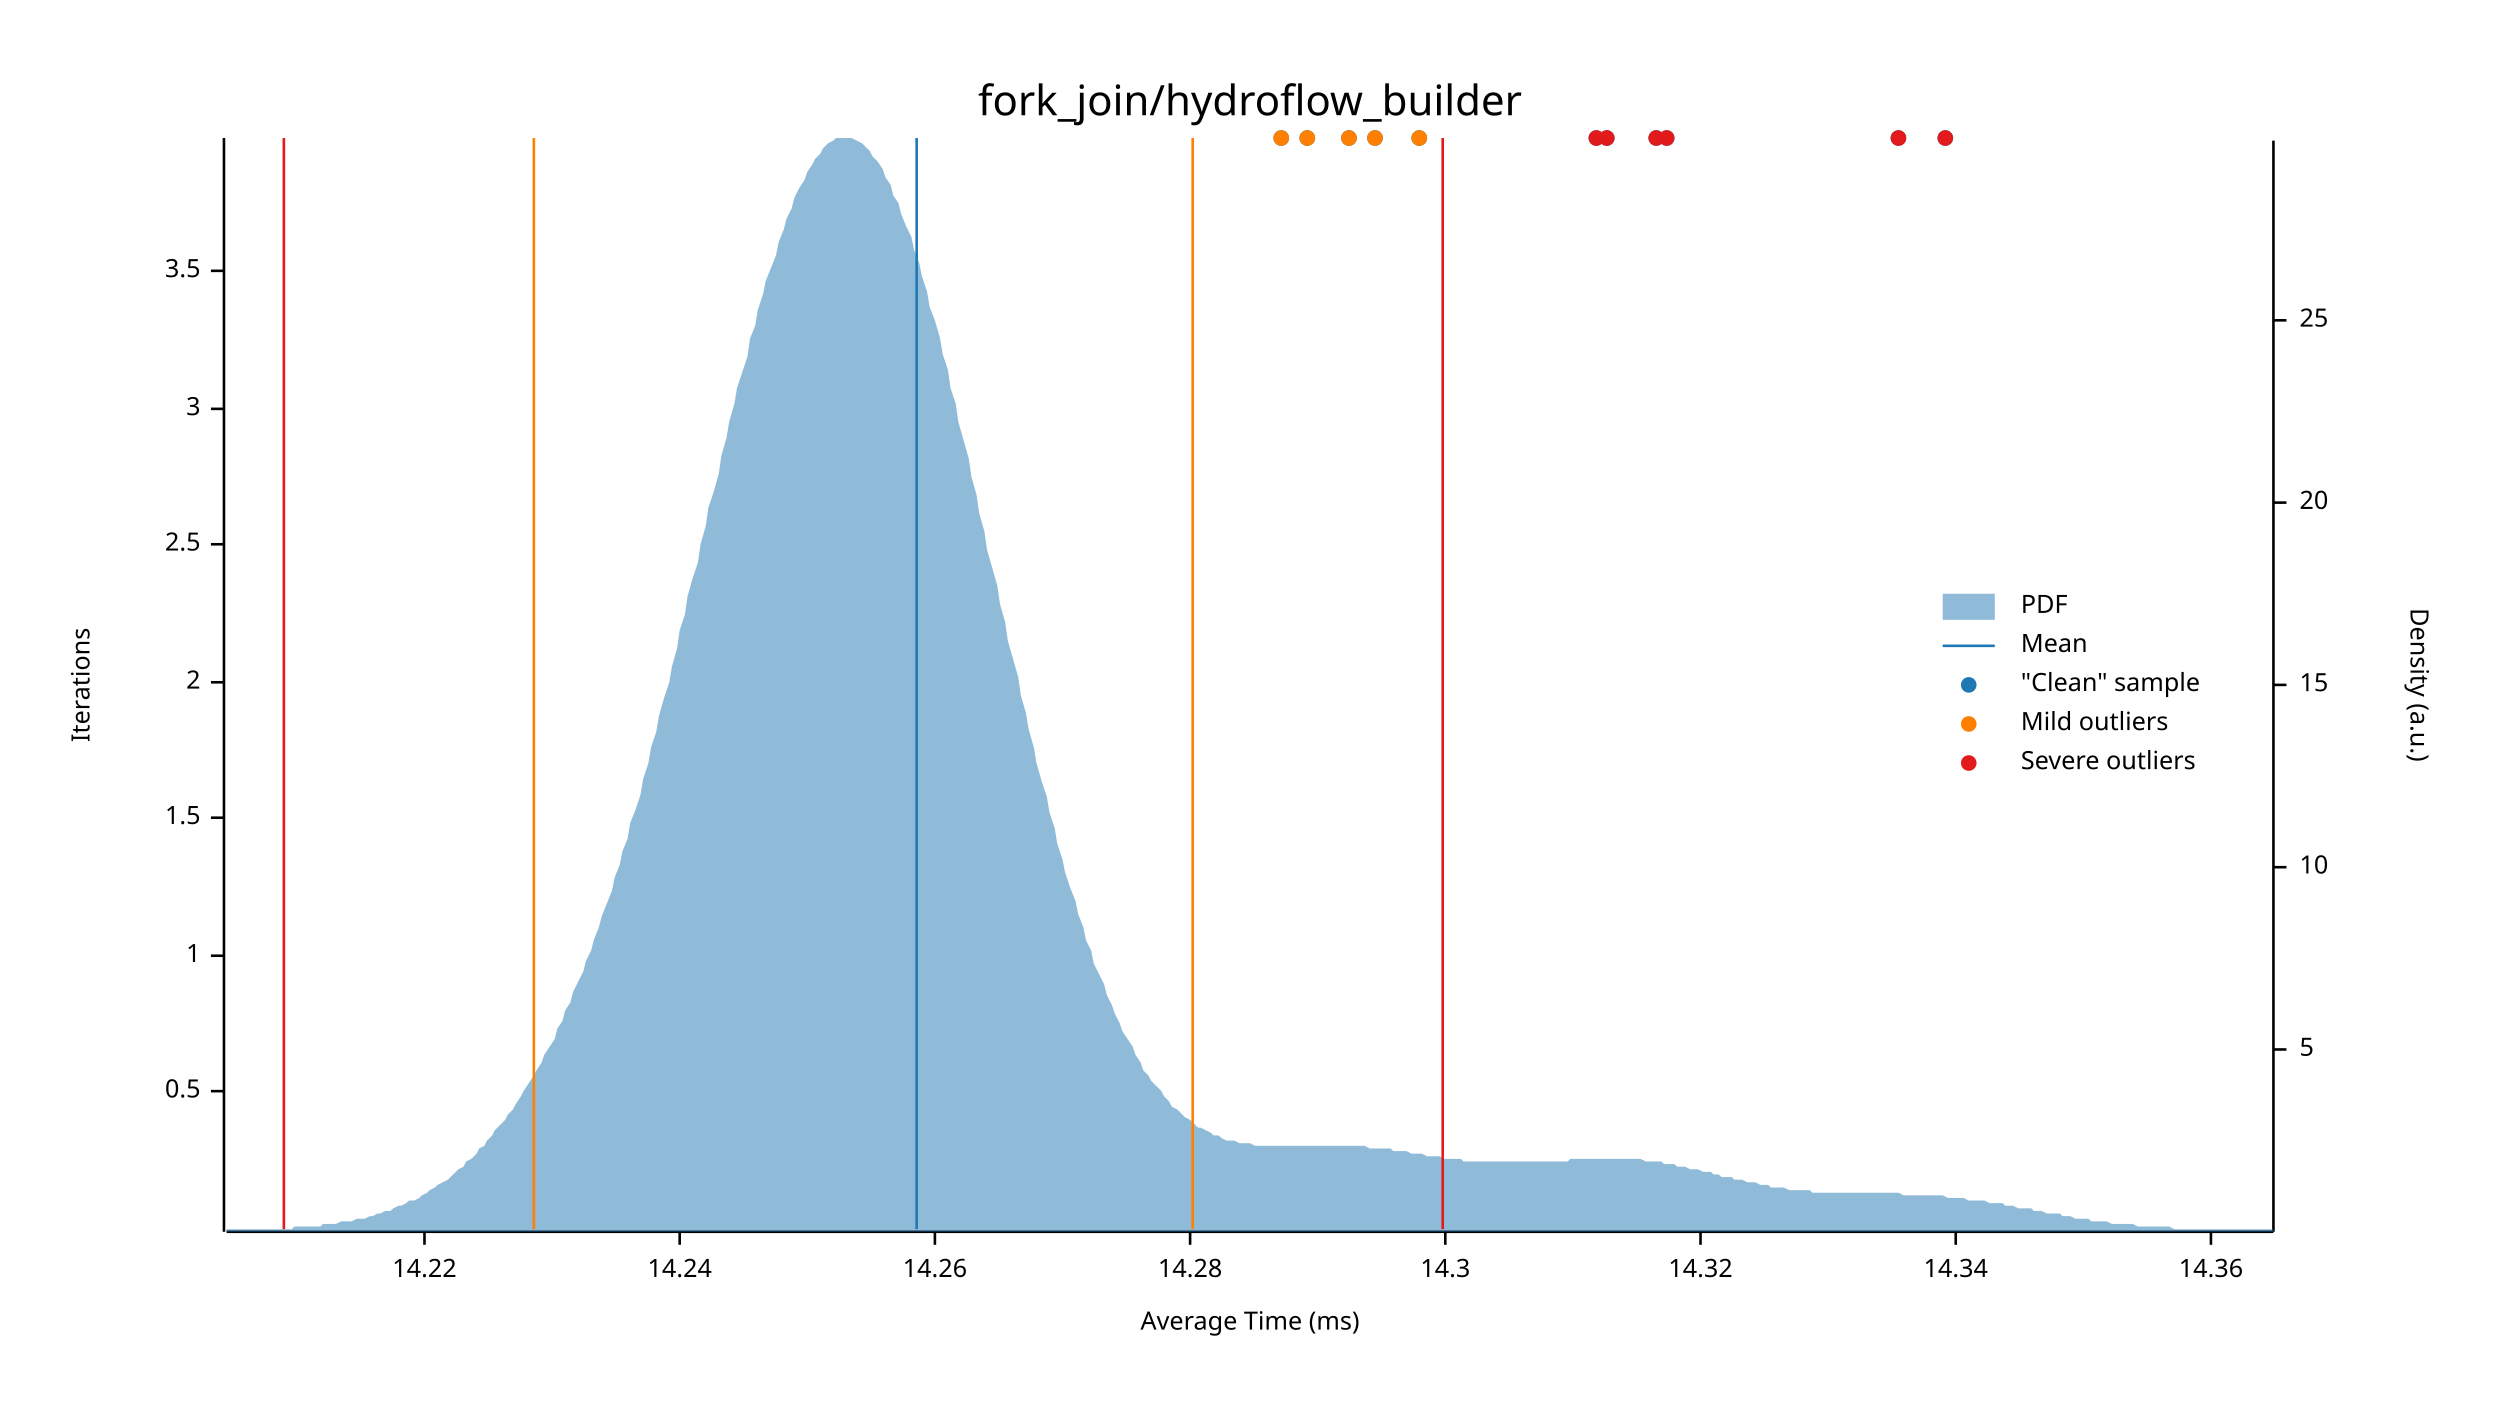
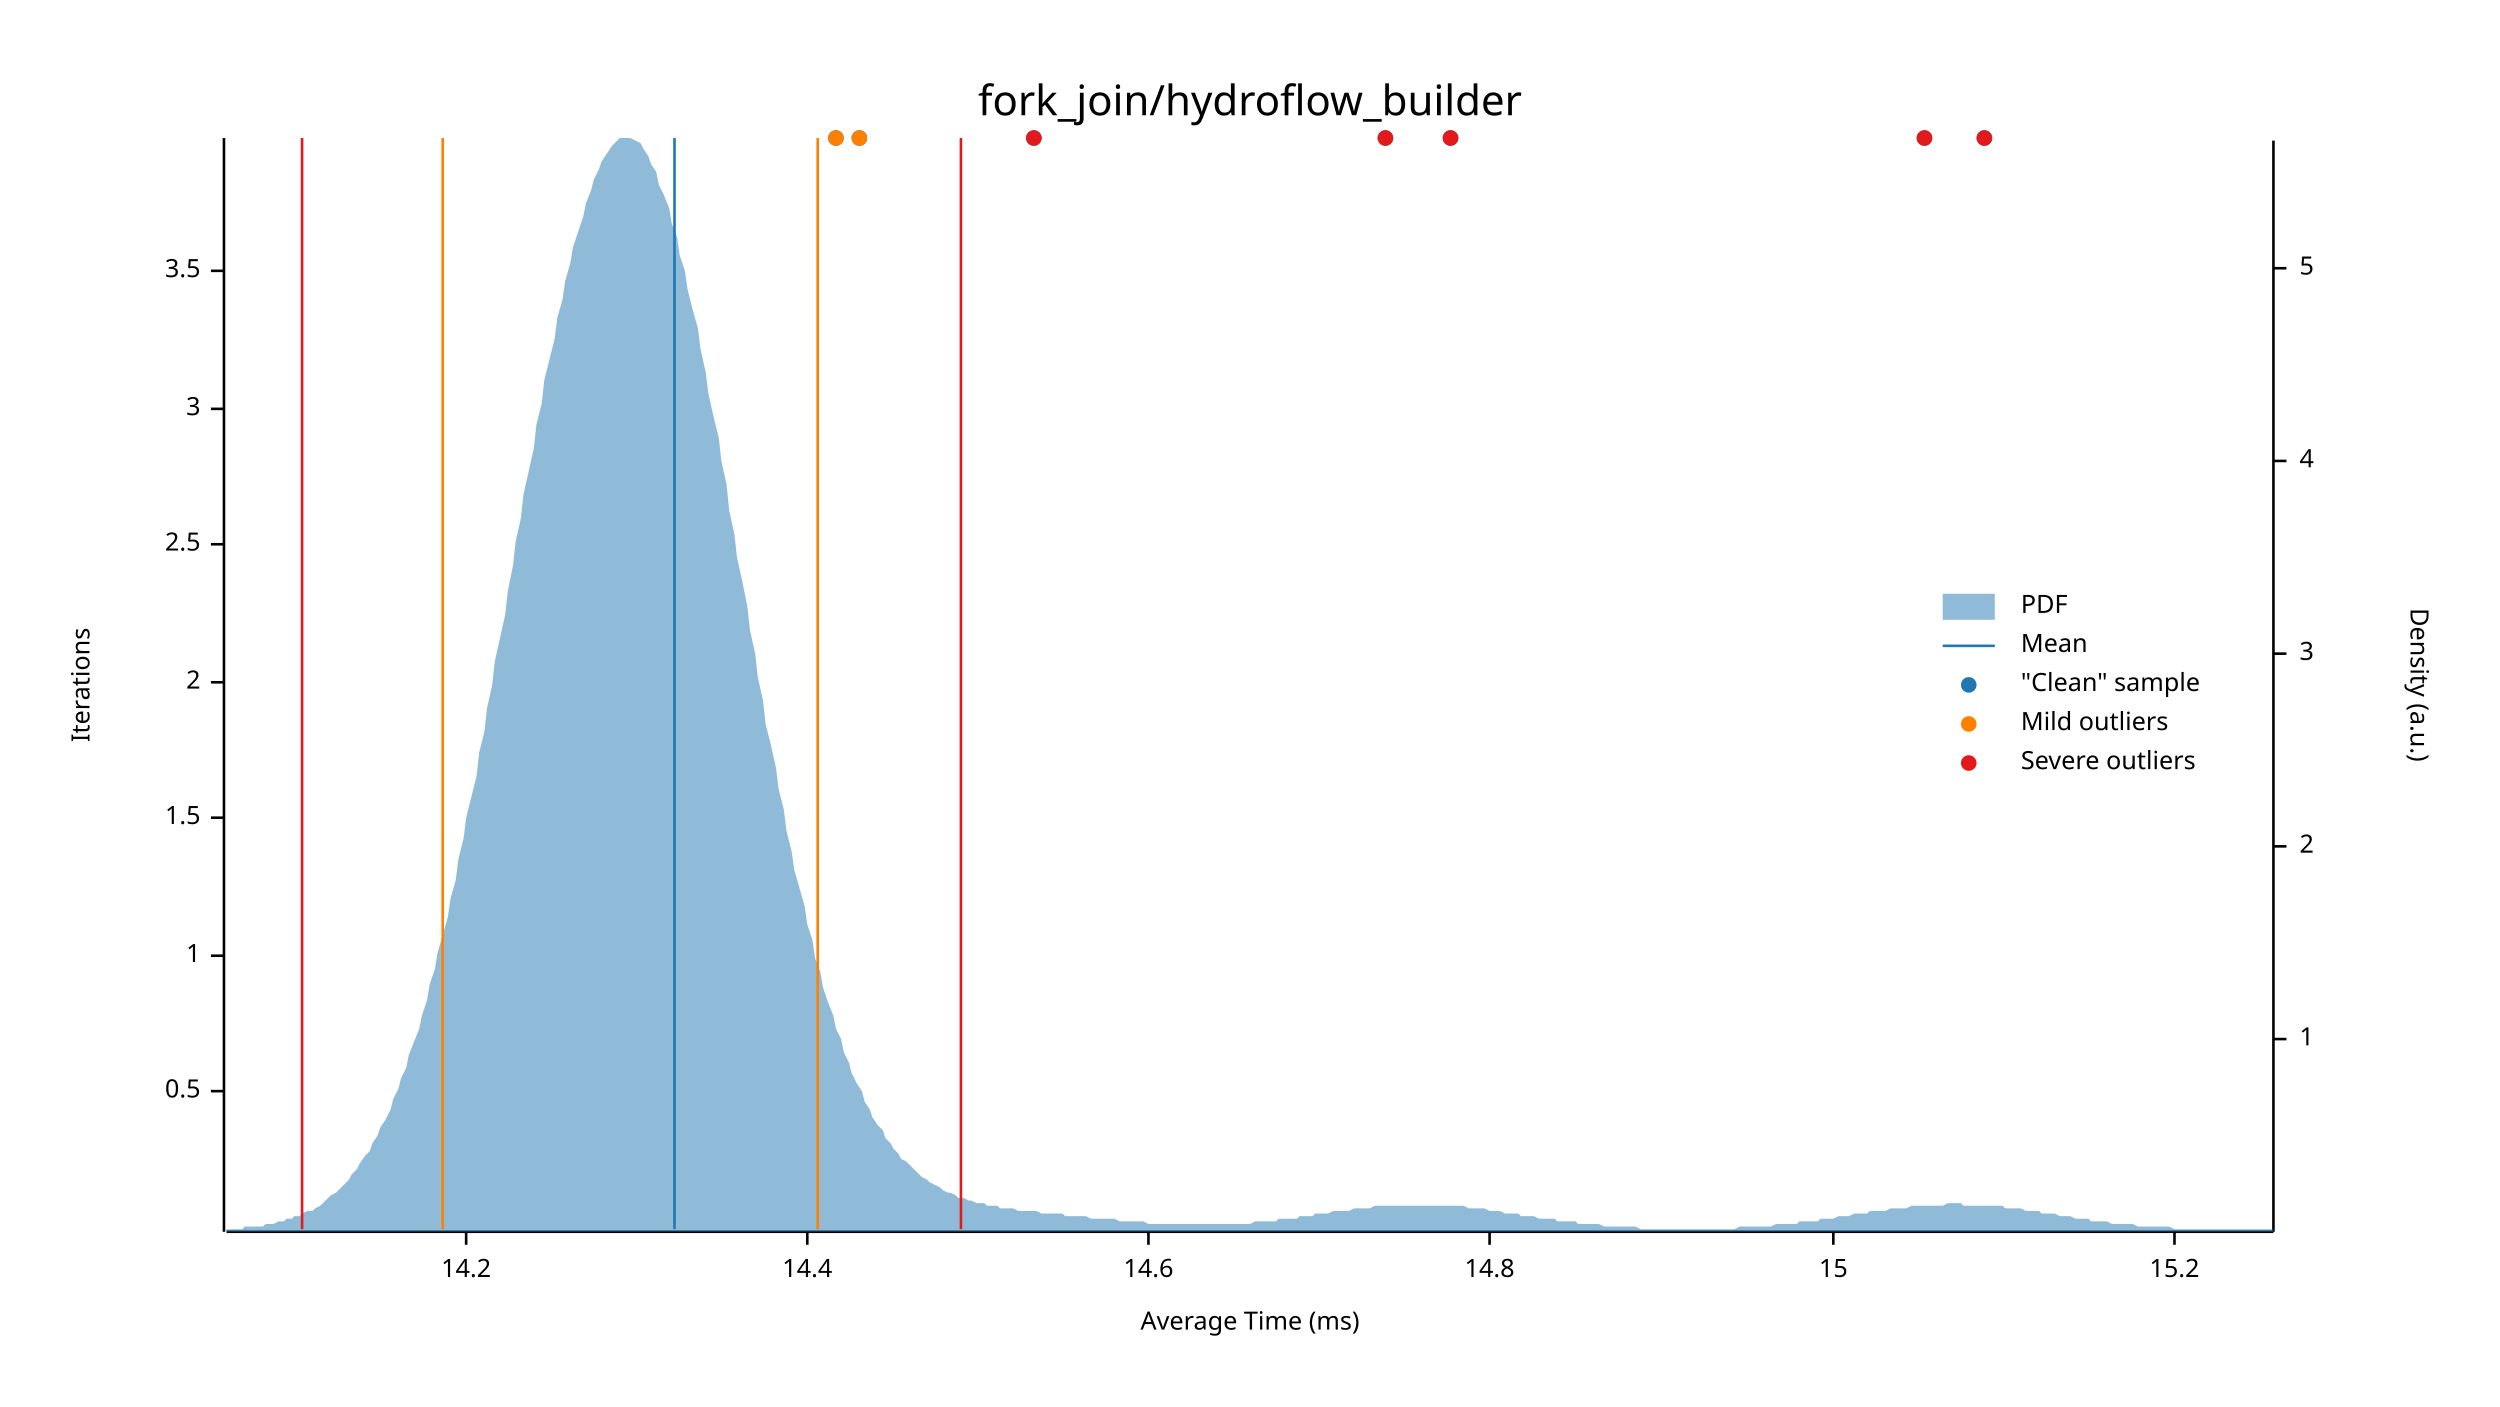
<svg xmlns="http://www.w3.org/2000/svg" width="960" height="540" viewBox="0 0 960 540">
  <text x="480" y="32" dy="0.76em" text-anchor="middle" font-family="sans-serif" font-size="16.129" opacity="1" fill="#000000">
fork_join/hydroflow_builder
</text>
  <text x="27" y="263" dy="0.76em" text-anchor="middle" font-family="sans-serif" font-size="9.677" opacity="1" fill="#000000" transform="rotate(270, 27, 263)">
Iterations
</text>
  <text x="480" y="513" dy="-0.5ex" text-anchor="middle" font-family="sans-serif" font-size="9.677" opacity="1" fill="#000000">
Average Time (ms)
</text>
  <polyline fill="none" opacity="1" stroke="#000000" stroke-width="1" points="86,53 86,473 " />
  <text x="77" y="419" dy="0.5ex" text-anchor="end" font-family="sans-serif" font-size="9.677" opacity="1" fill="#000000">
0.5
</text>
  <polyline fill="none" opacity="1" stroke="#000000" stroke-width="1" points="81,419 86,419 " />
  <text x="77" y="367" dy="0.5ex" text-anchor="end" font-family="sans-serif" font-size="9.677" opacity="1" fill="#000000">
1
</text>
  <polyline fill="none" opacity="1" stroke="#000000" stroke-width="1" points="81,367 86,367 " />
  <text x="77" y="314" dy="0.5ex" text-anchor="end" font-family="sans-serif" font-size="9.677" opacity="1" fill="#000000">
1.5
</text>
  <polyline fill="none" opacity="1" stroke="#000000" stroke-width="1" points="81,314 86,314 " />
  <text x="77" y="262" dy="0.5ex" text-anchor="end" font-family="sans-serif" font-size="9.677" opacity="1" fill="#000000">
2
</text>
  <polyline fill="none" opacity="1" stroke="#000000" stroke-width="1" points="81,262 86,262 " />
  <text x="77" y="209" dy="0.5ex" text-anchor="end" font-family="sans-serif" font-size="9.677" opacity="1" fill="#000000">
2.5
</text>
  <polyline fill="none" opacity="1" stroke="#000000" stroke-width="1" points="81,209 86,209 " />
  <text x="77" y="157" dy="0.5ex" text-anchor="end" font-family="sans-serif" font-size="9.677" opacity="1" fill="#000000">
3
</text>
  <polyline fill="none" opacity="1" stroke="#000000" stroke-width="1" points="81,157 86,157 " />
  <text x="77" y="104" dy="0.5ex" text-anchor="end" font-family="sans-serif" font-size="9.677" opacity="1" fill="#000000">
3.5
</text>
  <polyline fill="none" opacity="1" stroke="#000000" stroke-width="1" points="81,104 86,104 " />
  <polyline fill="none" opacity="1" stroke="#000000" stroke-width="1" points="87,473 873,473 " />
-   <text x="163" y="483" dy="0.76em" text-anchor="middle" font-family="sans-serif" font-size="9.677" opacity="1" fill="#000000">
- 14.22
+   <text x="179" y="483" dy="0.76em" text-anchor="middle" font-family="sans-serif" font-size="9.677" opacity="1" fill="#000000">
+ 14.2
</text>
-   <polyline fill="none" opacity="1" stroke="#000000" stroke-width="1" points="163,473 163,478 " />
-   <text x="261" y="483" dy="0.76em" text-anchor="middle" font-family="sans-serif" font-size="9.677" opacity="1" fill="#000000">
- 14.24
+   <polyline fill="none" opacity="1" stroke="#000000" stroke-width="1" points="179,473 179,478 " />
+   <text x="310" y="483" dy="0.76em" text-anchor="middle" font-family="sans-serif" font-size="9.677" opacity="1" fill="#000000">
+ 14.4
</text>
-   <polyline fill="none" opacity="1" stroke="#000000" stroke-width="1" points="261,473 261,478 " />
-   <text x="359" y="483" dy="0.76em" text-anchor="middle" font-family="sans-serif" font-size="9.677" opacity="1" fill="#000000">
- 14.26
+   <polyline fill="none" opacity="1" stroke="#000000" stroke-width="1" points="310,473 310,478 " />
+   <text x="441" y="483" dy="0.76em" text-anchor="middle" font-family="sans-serif" font-size="9.677" opacity="1" fill="#000000">
+ 14.6
</text>
-   <polyline fill="none" opacity="1" stroke="#000000" stroke-width="1" points="359,473 359,478 " />
-   <text x="457" y="483" dy="0.76em" text-anchor="middle" font-family="sans-serif" font-size="9.677" opacity="1" fill="#000000">
- 14.28
+   <polyline fill="none" opacity="1" stroke="#000000" stroke-width="1" points="441,473 441,478 " />
+   <text x="572" y="483" dy="0.76em" text-anchor="middle" font-family="sans-serif" font-size="9.677" opacity="1" fill="#000000">
+ 14.8
</text>
-   <polyline fill="none" opacity="1" stroke="#000000" stroke-width="1" points="457,473 457,478 " />
-   <text x="555" y="483" dy="0.76em" text-anchor="middle" font-family="sans-serif" font-size="9.677" opacity="1" fill="#000000">
- 14.3
+   <polyline fill="none" opacity="1" stroke="#000000" stroke-width="1" points="572,473 572,478 " />
+   <text x="704" y="483" dy="0.76em" text-anchor="middle" font-family="sans-serif" font-size="9.677" opacity="1" fill="#000000">
+ 15
</text>
-   <polyline fill="none" opacity="1" stroke="#000000" stroke-width="1" points="555,473 555,478 " />
-   <text x="653" y="483" dy="0.76em" text-anchor="middle" font-family="sans-serif" font-size="9.677" opacity="1" fill="#000000">
- 14.32
+   <polyline fill="none" opacity="1" stroke="#000000" stroke-width="1" points="704,473 704,478 " />
+   <text x="835" y="483" dy="0.76em" text-anchor="middle" font-family="sans-serif" font-size="9.677" opacity="1" fill="#000000">
+ 15.2
</text>
-   <polyline fill="none" opacity="1" stroke="#000000" stroke-width="1" points="653,473 653,478 " />
-   <text x="751" y="483" dy="0.76em" text-anchor="middle" font-family="sans-serif" font-size="9.677" opacity="1" fill="#000000">
- 14.34
- </text>
-   <polyline fill="none" opacity="1" stroke="#000000" stroke-width="1" points="751,473 751,478 " />
-   <text x="849" y="483" dy="0.76em" text-anchor="middle" font-family="sans-serif" font-size="9.677" opacity="1" fill="#000000">
- 14.36
- </text>
-   <polyline fill="none" opacity="1" stroke="#000000" stroke-width="1" points="849,473 849,478 " />
+   <polyline fill="none" opacity="1" stroke="#000000" stroke-width="1" points="835,473 835,478 " />
  <text x="933" y="263" dy="0.76em" text-anchor="middle" font-family="sans-serif" font-size="9.677" opacity="1" fill="#000000" transform="rotate(90, 933, 263)">
Density (a.u.)
</text>
  <polyline fill="none" opacity="1" stroke="#000000" stroke-width="1" points="873,54 873,473 " />
-   <text x="883" y="403" dy="0.5ex" text-anchor="start" font-family="sans-serif" font-size="9.677" opacity="1" fill="#000000">
+   <text x="883" y="399" dy="0.5ex" text-anchor="start" font-family="sans-serif" font-size="9.677" opacity="1" fill="#000000">
+ 1
+ </text>
+   <polyline fill="none" opacity="1" stroke="#000000" stroke-width="1" points="873,399 878,399 " />
+   <text x="883" y="325" dy="0.5ex" text-anchor="start" font-family="sans-serif" font-size="9.677" opacity="1" fill="#000000">
+ 2
+ </text>
+   <polyline fill="none" opacity="1" stroke="#000000" stroke-width="1" points="873,325 878,325 " />
+   <text x="883" y="251" dy="0.5ex" text-anchor="start" font-family="sans-serif" font-size="9.677" opacity="1" fill="#000000">
+ 3
+ </text>
+   <polyline fill="none" opacity="1" stroke="#000000" stroke-width="1" points="873,251 878,251 " />
+   <text x="883" y="177" dy="0.5ex" text-anchor="start" font-family="sans-serif" font-size="9.677" opacity="1" fill="#000000">
+ 4
+ </text>
+   <polyline fill="none" opacity="1" stroke="#000000" stroke-width="1" points="873,177 878,177 " />
+   <text x="883" y="103" dy="0.5ex" text-anchor="start" font-family="sans-serif" font-size="9.677" opacity="1" fill="#000000">
5
</text>
-   <polyline fill="none" opacity="1" stroke="#000000" stroke-width="1" points="873,403 878,403 " />
-   <text x="883" y="333" dy="0.5ex" text-anchor="start" font-family="sans-serif" font-size="9.677" opacity="1" fill="#000000">
- 10
- </text>
-   <polyline fill="none" opacity="1" stroke="#000000" stroke-width="1" points="873,333 878,333 " />
-   <text x="883" y="263" dy="0.5ex" text-anchor="start" font-family="sans-serif" font-size="9.677" opacity="1" fill="#000000">
- 15
- </text>
-   <polyline fill="none" opacity="1" stroke="#000000" stroke-width="1" points="873,263 878,263 " />
-   <text x="883" y="193" dy="0.5ex" text-anchor="start" font-family="sans-serif" font-size="9.677" opacity="1" fill="#000000">
- 20
- </text>
-   <polyline fill="none" opacity="1" stroke="#000000" stroke-width="1" points="873,193 878,193 " />
-   <text x="883" y="123" dy="0.5ex" text-anchor="start" font-family="sans-serif" font-size="9.677" opacity="1" fill="#000000">
- 25
- </text>
-   <polyline fill="none" opacity="1" stroke="#000000" stroke-width="1" points="873,123 878,123 " />
-   <polygon opacity="0.5" fill="#1F78B4" points="87,472 88,472 90,472 91,472 93,472 94,472 96,472 98,472 99,472 101,472 102,472 104,472 105,472 107,472 109,472 110,472 112,472 113,471 115,471 116,471 118,471 120,471 121,471 123,471 124,470 126,470 127,470 129,470 131,469 132,469 134,469 135,469 137,468 138,468 140,468 142,467 143,467 145,466 146,466 148,465 150,465 151,464 153,463 154,463 156,462 157,461 159,461 161,460 162,459 164,458 165,457 167,456 168,455 170,454 172,453 173,452 175,450 176,449 178,448 179,446 181,445 183,443 184,441 186,440 187,438 189,436 190,434 192,432 194,430 195,428 197,426 198,424 200,421 201,419 203,416 205,413 206,411 208,408 209,405 211,402 213,399 214,395 216,392 217,388 219,385 220,381 222,377 224,373 225,369 227,365 228,361 230,356 231,352 233,347 235,342 236,337 238,332 239,327 241,322 242,316 244,311 246,305 247,299 249,293 250,287 252,281 253,275 255,268 257,262 258,256 260,249 261,242 263,236 264,229 266,222 268,216 269,209 271,202 272,195 274,189 276,182 277,175 279,168 280,162 282,155 283,149 285,143 287,137 288,130 290,125 291,119 293,113 294,108 296,103 298,98 299,93 301,88 302,84 304,80 305,76 307,72 309,69 310,66 312,63 313,61 315,59 316,57 318,55 320,54 321,53 323,53 324,53 326,53 327,53 329,54 331,55 332,56 334,58 335,60 337,62 339,65 340,68 342,71 343,75 345,78 346,82 348,87 350,91 351,96 353,101 354,106 356,112 357,118 359,123 361,130 362,136 364,142 365,149 367,155 368,162 370,169 372,176 373,183 375,190 376,197 378,204 379,211 381,218 383,225 384,232 386,239 387,246 389,253 391,260 392,267 394,274 395,280 397,287 398,293 400,300 402,306 403,312 405,318 406,324 408,330 409,335 411,341 413,346 414,351 416,356 417,361 419,365 420,370 422,374 424,378 425,382 427,386 428,389 430,393 431,396 433,399 435,402 436,405 438,408 439,411 441,413 442,415 444,417 446,419 447,421 449,423 450,425 452,426 454,428 455,429 457,430 458,431 460,433 461,433 463,434 465,435 466,436 468,436 469,437 471,438 472,438 474,438 476,439 477,439 479,439 480,439 482,440 483,440 485,440 487,440 488,440 490,440 491,440 493,440 494,440 496,440 498,440 499,440 501,440 502,440 504,440 505,440 507,440 509,440 510,440 512,440 513,440 515,440 517,440 518,440 520,440 521,440 523,440 524,440 526,441 528,441 529,441 531,441 532,441 534,441 535,442 537,442 539,442 540,442 542,443 543,443 545,443 546,443 548,444 550,444 551,444 553,444 554,445 556,445 557,445 559,445 561,445 562,446 564,446 565,446 567,446 568,446 570,446 572,446 573,446 575,446 576,446 578,446 580,446 581,446 583,446 584,446 586,446 587,446 589,446 591,446 592,446 594,446 595,446 597,446 598,446 600,446 602,446 603,445 605,445 606,445 608,445 609,445 611,445 613,445 614,445 616,445 617,445 619,445 620,445 622,445 624,445 625,445 627,445 628,445 630,445 632,446 633,446 635,446 636,446 638,446 639,447 641,447 643,447 644,448 646,448 647,448 649,449 650,449 652,449 654,450 655,450 657,450 658,451 660,451 661,452 663,452 665,452 666,453 668,453 669,453 671,454 672,454 674,454 676,455 677,455 679,455 680,456 682,456 683,456 685,456 687,457 688,457 690,457 691,457 693,457 695,457 696,458 698,458 699,458 701,458 702,458 704,458 706,458 707,458 709,458 710,458 712,458 713,458 715,458 717,458 718,458 720,458 721,458 723,458 724,458 726,458 728,458 729,458 731,459 732,459 734,459 735,459 737,459 739,459 740,459 742,459 743,459 745,459 746,459 748,460 750,460 751,460 753,460 754,460 756,461 758,461 759,461 761,461 762,461 764,462 765,462 767,462 769,462 770,463 772,463 773,463 775,464 776,464 778,464 780,464 781,465 783,465 784,465 786,466 787,466 789,466 791,466 792,467 794,467 795,467 797,468 798,468 800,468 802,468 803,469 805,469 806,469 808,469 809,469 811,470 813,470 814,470 816,470 817,470 819,470 821,471 822,471 824,471 825,471 827,471 828,471 830,471 832,471 833,471 835,472 836,472 838,472 839,472 841,472 843,472 844,472 846,472 847,472 849,472 850,472 852,472 854,472 855,472 857,472 858,472 860,472 861,472 863,472 865,472 866,472 868,472 869,472 871,472 873,472 873,473 87,473 " />
-   <polyline fill="none" opacity="1" stroke="#1F78B4" stroke-width="1" points="352,472 352,53 " />
-   <polyline fill="none" opacity="1" stroke="#FF7F00" stroke-width="1" points="205,472 205,53 " />
-   <polyline fill="none" opacity="1" stroke="#FF7F00" stroke-width="1" points="458,472 458,53 " />
-   <polyline fill="none" opacity="1" stroke="#E31A1C" stroke-width="1" points="109,472 109,53 " />
-   <polyline fill="none" opacity="1" stroke="#E31A1C" stroke-width="1" points="554,472 554,53 " />
-   <circle cx="518" cy="53" r="3" opacity="1" fill="#1F78B4" stroke="none" stroke-width="1" />
-   <circle cx="492" cy="53" r="3" opacity="1" fill="#1F78B4" stroke="none" stroke-width="1" />
-   <circle cx="613" cy="53" r="3" opacity="1" fill="#1F78B4" stroke="none" stroke-width="1" />
-   <circle cx="729" cy="53" r="3" opacity="1" fill="#1F78B4" stroke="none" stroke-width="1" />
-   <circle cx="502" cy="53" r="3" opacity="1" fill="#1F78B4" stroke="none" stroke-width="1" />
-   <circle cx="640" cy="53" r="3" opacity="1" fill="#1F78B4" stroke="none" stroke-width="1" />
-   <circle cx="617" cy="53" r="3" opacity="1" fill="#1F78B4" stroke="none" stroke-width="1" />
-   <circle cx="636" cy="53" r="3" opacity="1" fill="#1F78B4" stroke="none" stroke-width="1" />
-   <circle cx="528" cy="53" r="3" opacity="1" fill="#1F78B4" stroke="none" stroke-width="1" />
-   <circle cx="747" cy="53" r="3" opacity="1" fill="#1F78B4" stroke="none" stroke-width="1" />
-   <circle cx="545" cy="53" r="3" opacity="1" fill="#1F78B4" stroke="none" stroke-width="1" />
-   <circle cx="518" cy="53" r="3" opacity="1" fill="#FF7F00" stroke="none" stroke-width="1" />
-   <circle cx="492" cy="53" r="3" opacity="1" fill="#FF7F00" stroke="none" stroke-width="1" />
-   <circle cx="502" cy="53" r="3" opacity="1" fill="#FF7F00" stroke="none" stroke-width="1" />
-   <circle cx="528" cy="53" r="3" opacity="1" fill="#FF7F00" stroke="none" stroke-width="1" />
-   <circle cx="545" cy="53" r="3" opacity="1" fill="#FF7F00" stroke="none" stroke-width="1" />
-   <circle cx="613" cy="53" r="3" opacity="1" fill="#E31A1C" stroke="none" stroke-width="1" />
-   <circle cx="729" cy="53" r="3" opacity="1" fill="#E31A1C" stroke="none" stroke-width="1" />
-   <circle cx="640" cy="53" r="3" opacity="1" fill="#E31A1C" stroke="none" stroke-width="1" />
-   <circle cx="617" cy="53" r="3" opacity="1" fill="#E31A1C" stroke="none" stroke-width="1" />
-   <circle cx="636" cy="53" r="3" opacity="1" fill="#E31A1C" stroke="none" stroke-width="1" />
-   <circle cx="747" cy="53" r="3" opacity="1" fill="#E31A1C" stroke="none" stroke-width="1" />
+   <polyline fill="none" opacity="1" stroke="#000000" stroke-width="1" points="873,103 878,103 " />
+   <polygon opacity="0.5" fill="#1F78B4" points="87,472 88,472 90,472 91,472 93,472 94,471 96,471 98,471 99,471 101,471 102,470 104,470 105,470 107,469 109,469 110,468 112,468 113,467 115,467 116,466 118,465 120,465 121,464 123,463 124,462 126,460 127,459 129,458 131,456 132,455 134,453 135,451 137,449 138,447 140,444 142,442 143,439 145,436 146,433 148,430 150,426 151,422 153,418 154,414 156,410 157,405 159,400 161,395 162,390 164,384 165,378 167,372 168,366 170,359 172,352 173,345 175,338 176,330 178,322 179,314 181,306 183,298 184,289 186,281 187,272 189,263 190,254 192,245 194,236 195,227 197,217 198,208 200,199 201,190 203,181 205,172 206,163 208,155 209,146 211,138 213,130 214,122 216,115 217,108 219,101 220,95 222,89 224,83 225,78 227,73 228,69 230,65 231,62 233,59 235,56 236,55 238,53 239,53 241,53 242,53 244,54 246,55 247,57 249,60 250,63 252,66 253,71 255,75 257,80 258,86 260,91 261,98 263,104 264,111 266,119 268,126 269,134 271,143 272,151 274,160 276,168 277,177 279,186 280,196 282,205 283,214 285,223 287,233 288,242 290,251 291,260 293,269 294,278 296,286 298,295 299,303 301,311 302,319 304,327 305,334 307,341 309,348 310,355 312,361 313,368 315,373 316,379 318,385 320,390 321,395 323,399 324,404 326,408 327,412 329,416 331,419 332,423 334,426 335,429 337,432 339,434 340,437 342,439 343,441 345,443 346,445 348,446 350,448 351,449 353,451 354,452 356,453 357,454 359,455 361,456 362,457 364,458 365,458 367,459 368,460 370,460 372,461 373,461 375,462 376,462 378,462 379,463 381,463 383,463 384,464 386,464 387,464 389,464 391,465 392,465 394,465 395,465 397,465 398,465 400,466 402,466 403,466 405,466 406,466 408,466 409,467 411,467 413,467 414,467 416,467 417,467 419,468 420,468 422,468 424,468 425,468 427,468 428,468 430,469 431,469 433,469 435,469 436,469 438,469 439,469 441,470 442,470 444,470 446,470 447,470 449,470 450,470 452,470 454,470 455,470 457,470 458,470 460,470 461,470 463,470 465,470 466,470 468,470 469,470 471,470 472,470 474,470 476,470 477,470 479,470 480,470 482,469 483,469 485,469 487,469 488,469 490,469 491,468 493,468 494,468 496,468 498,468 499,467 501,467 502,467 504,467 505,466 507,466 509,466 510,466 512,465 513,465 515,465 517,465 518,465 520,464 521,464 523,464 524,464 526,464 528,463 529,463 531,463 532,463 534,463 535,463 537,463 539,463 540,463 542,463 543,463 545,463 546,463 548,463 550,463 551,463 553,463 554,463 556,463 557,463 559,463 561,463 562,463 564,464 565,464 567,464 568,464 570,464 572,465 573,465 575,465 576,465 578,466 580,466 581,466 583,466 584,467 586,467 587,467 589,467 591,468 592,468 594,468 595,468 597,468 598,469 600,469 602,469 603,469 605,469 606,470 608,470 609,470 611,470 613,470 614,470 616,471 617,471 619,471 620,471 622,471 624,471 625,471 627,471 628,471 630,472 632,472 633,472 635,472 636,472 638,472 639,472 641,472 643,472 644,472 646,472 647,472 649,472 650,472 652,472 654,472 655,472 657,472 658,472 660,472 661,472 663,472 665,472 666,472 668,471 669,471 671,471 672,471 674,471 676,471 677,471 679,471 680,471 682,470 683,470 685,470 687,470 688,470 690,470 691,469 693,469 695,469 696,469 698,469 699,468 701,468 702,468 704,468 706,467 707,467 709,467 710,467 712,466 713,466 715,466 717,466 718,465 720,465 721,465 723,465 724,465 726,464 728,464 729,464 731,464 732,464 734,463 735,463 737,463 739,463 740,463 742,463 743,463 745,463 746,463 748,462 750,462 751,462 753,462 754,463 756,463 758,463 759,463 761,463 762,463 764,463 765,463 767,463 769,463 770,464 772,464 773,464 775,464 776,464 778,465 780,465 781,465 783,465 784,466 786,466 787,466 789,466 791,467 792,467 794,467 795,467 797,468 798,468 800,468 802,468 803,469 805,469 806,469 808,469 809,469 811,470 813,470 814,470 816,470 817,470 819,470 821,471 822,471 824,471 825,471 827,471 828,471 830,471 832,471 833,471 835,472 836,472 838,472 839,472 841,472 843,472 844,472 846,472 847,472 849,472 850,472 852,472 854,472 855,472 857,472 858,472 860,472 861,472 863,472 865,472 866,472 868,472 869,472 871,472 873,472 873,473 87,473 " />
+   <polyline fill="none" opacity="1" stroke="#1F78B4" stroke-width="1" points="259,472 259,53 " />
+   <polyline fill="none" opacity="1" stroke="#FF7F00" stroke-width="1" points="170,472 170,53 " />
+   <polyline fill="none" opacity="1" stroke="#FF7F00" stroke-width="1" points="314,472 314,53 " />
+   <polyline fill="none" opacity="1" stroke="#E31A1C" stroke-width="1" points="116,472 116,53 " />
+   <polyline fill="none" opacity="1" stroke="#E31A1C" stroke-width="1" points="369,472 369,53 " />
+   <circle cx="557" cy="53" r="3" opacity="1" fill="#1F78B4" stroke="none" stroke-width="1" />
+   <circle cx="330" cy="53" r="3" opacity="1" fill="#1F78B4" stroke="none" stroke-width="1" />
+   <circle cx="762" cy="53" r="3" opacity="1" fill="#1F78B4" stroke="none" stroke-width="1" />
+   <circle cx="739" cy="53" r="3" opacity="1" fill="#1F78B4" stroke="none" stroke-width="1" />
+   <circle cx="532" cy="53" r="3" opacity="1" fill="#1F78B4" stroke="none" stroke-width="1" />
+   <circle cx="397" cy="53" r="3" opacity="1" fill="#1F78B4" stroke="none" stroke-width="1" />
+   <circle cx="321" cy="53" r="3" opacity="1" fill="#1F78B4" stroke="none" stroke-width="1" />
+   <circle cx="330" cy="53" r="3" opacity="1" fill="#FF7F00" stroke="none" stroke-width="1" />
+   <circle cx="321" cy="53" r="3" opacity="1" fill="#FF7F00" stroke="none" stroke-width="1" />
+   <circle cx="557" cy="53" r="3" opacity="1" fill="#E31A1C" stroke="none" stroke-width="1" />
+   <circle cx="762" cy="53" r="3" opacity="1" fill="#E31A1C" stroke="none" stroke-width="1" />
+   <circle cx="739" cy="53" r="3" opacity="1" fill="#E31A1C" stroke="none" stroke-width="1" />
+   <circle cx="532" cy="53" r="3" opacity="1" fill="#E31A1C" stroke="none" stroke-width="1" />
+   <circle cx="397" cy="53" r="3" opacity="1" fill="#E31A1C" stroke="none" stroke-width="1" />
  <text x="776" y="228" dy="0.76em" text-anchor="start" font-family="sans-serif" font-size="9.677" opacity="1" fill="#000000">
PDF
</text>
  <text x="776" y="243" dy="0.76em" text-anchor="start" font-family="sans-serif" font-size="9.677" opacity="1" fill="#000000">
Mean
</text>
  <text x="776" y="258" dy="0.76em" text-anchor="start" font-family="sans-serif" font-size="9.677" opacity="1" fill="#000000">
"Clean" sample
</text>
  <text x="776" y="273" dy="0.76em" text-anchor="start" font-family="sans-serif" font-size="9.677" opacity="1" fill="#000000">
Mild outliers
</text>
  <text x="776" y="288" dy="0.76em" text-anchor="start" font-family="sans-serif" font-size="9.677" opacity="1" fill="#000000">
Severe outliers
</text>
  <rect x="746" y="228" width="20" height="10" opacity="0.5" fill="#1F78B4" stroke="none" />
  <polyline fill="none" opacity="1" stroke="#1F78B4" stroke-width="1" points="746,248 766,248 " />
  <circle cx="756" cy="263" r="3" opacity="1" fill="#1F78B4" stroke="none" stroke-width="1" />
  <circle cx="756" cy="278" r="3" opacity="1" fill="#FF7F00" stroke="none" stroke-width="1" />
  <circle cx="756" cy="293" r="3" opacity="1" fill="#E31A1C" stroke="none" stroke-width="1" />
</svg>
